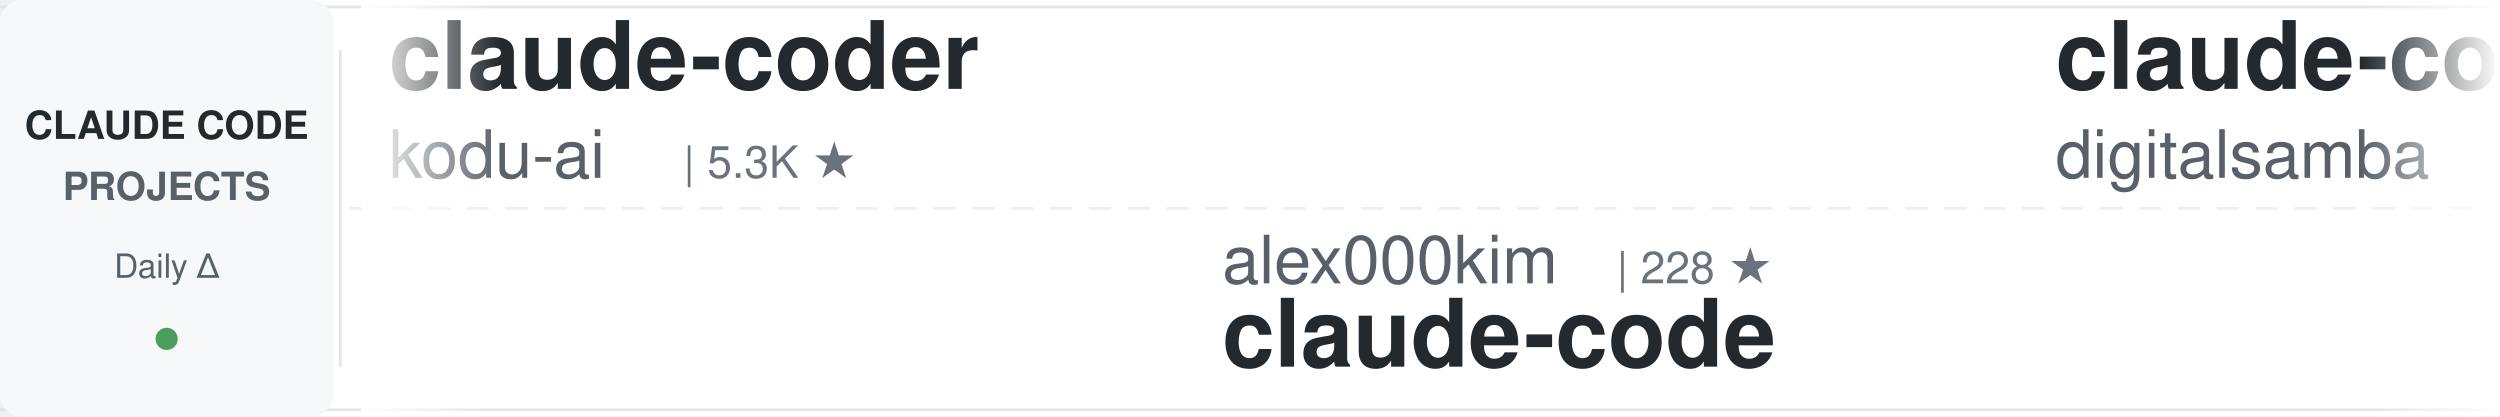
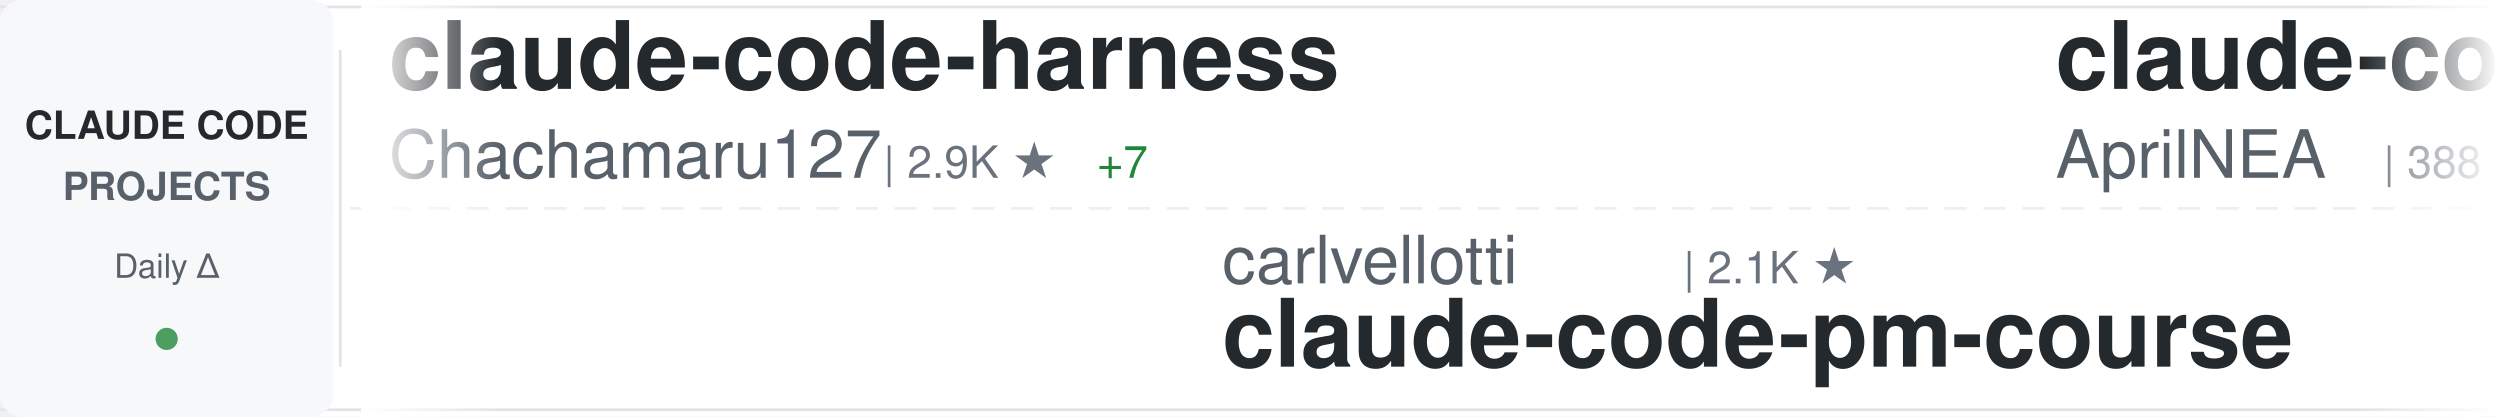
<svg xmlns="http://www.w3.org/2000/svg" width="900" height="150">
  <defs>
    <linearGradient id="awesomeLeftFade" x1="0%" y1="0%" x2="100%" y2="0%">
      <stop offset="0%" style="stop-color:#ffffff;stop-opacity:1" />
      <stop offset="100%" style="stop-color:#ffffff;stop-opacity:0" />
    </linearGradient>
    <linearGradient id="awesomeRightFade" x1="0%" y1="0%" x2="100%" y2="0%">
      <stop offset="0%" style="stop-color:#ffffff;stop-opacity:0" />
      <stop offset="100%" style="stop-color:#ffffff;stop-opacity:1" />
    </linearGradient>
  </defs>
  <rect width="900" height="150" fill="#ffffff" rx="8" />
  <rect x="0" y="2" width="900" height="1" fill="#e1e4e8" />
  <rect x="0" y="147" width="900" height="1" fill="#e1e4e8" />
  <line x1="0" y1="75" x2="900" y2="75" stroke="#e1e4e8" stroke-width="1" stroke-dasharray="8 6" opacity="0.6" />
  <rect x="0" y="0" width="120" height="150" fill="#f6f8fa" rx="8" />
  <text x="60" y="50" font-family="-apple-system, BlinkMacSystemFont, 'Segoe UI', Helvetica, Arial, sans-serif" font-size="14" font-weight="600" fill="#24292e" text-anchor="middle">CLAUDE CODE</text>
  <text x="60" y="72" font-family="-apple-system, BlinkMacSystemFont, 'Segoe UI', Helvetica, Arial, sans-serif" font-size="14" font-weight="600" fill="#586069" text-anchor="middle">PROJECTS</text>
  <text x="60" y="100" font-family="-apple-system, BlinkMacSystemFont, 'Segoe UI', Helvetica, Arial, sans-serif" font-size="12" font-weight="500" fill="#586069" text-anchor="middle">Daily Δ</text>
  <circle cx="60" cy="122" r="4" fill="#22863a" opacity="0.8" />
  <rect x="122" y="18" width="1" height="114" fill="#e1e4e8" />
  <clipPath id="awesomeTickerClip">
    <rect x="130" y="0" width="770" height="150" />
  </clipPath>
  <g clip-path="url(#awesomeTickerClip)">
    <g id="awesomeTickerItems">
      <animateTransform attributeName="transform" attributeType="XML" type="translate" from="0 0" to="-3000 0" dur="54s" repeatCount="indefinite" />
      <g transform="translate(0, 0)">
-         <text x="140" y="32" font-family="-apple-system, BlinkMacSystemFont, 'Segoe UI', Helvetica, Arial, sans-serif" font-size="34" font-weight="600" fill="#24292e">claude-coder</text>
-         <text x="140" y="64" font-family="-apple-system, BlinkMacSystemFont, 'Segoe UI', Helvetica, Arial, sans-serif" font-size="24" font-weight="400" fill="#586069">kodu-ai</text>
-         <text x="246" y="64" font-family="-apple-system, BlinkMacSystemFont, 'Segoe UI', Helvetica, Arial, sans-serif" font-size="16" font-weight="500" fill="#6a737d">| 5.3K ★</text>
+         <text x="140" y="32" font-family="-apple-system, BlinkMacSystemFont, 'Segoe UI', Helvetica, Arial, sans-serif" font-size="34" font-weight="600" fill="#24292e">claude-code-harness</text>
+         <text x="140" y="64" font-family="-apple-system, BlinkMacSystemFont, 'Segoe UI', Helvetica, Arial, sans-serif" font-size="24" font-weight="400" fill="#586069">Chachamaru127</text>
+         <text x="318" y="64" font-family="-apple-system, BlinkMacSystemFont, 'Segoe UI', Helvetica, Arial, sans-serif" font-size="16" font-weight="500" fill="#6a737d">| 2.9K ★</text>
+         <text x="395" y="64" font-family="-apple-system, BlinkMacSystemFont, 'Segoe UI', Helvetica, Arial, sans-serif" font-size="16" font-weight="500" fill="#22863a"> +7</text>
      </g>
      <g transform="translate(300, 0)">
-         <text x="140" y="102" font-family="-apple-system, BlinkMacSystemFont, 'Segoe UI', Helvetica, Arial, sans-serif" font-size="24" font-weight="400" fill="#586069">alex000kim</text>
-         <text x="282" y="102" font-family="-apple-system, BlinkMacSystemFont, 'Segoe UI', Helvetica, Arial, sans-serif" font-size="16" font-weight="500" fill="#6a737d">| 228 ★</text>
-         <text x="140" y="132" font-family="-apple-system, BlinkMacSystemFont, 'Segoe UI', Helvetica, Arial, sans-serif" font-size="34" font-weight="600" fill="#24292e">claude-code</text>
+         <text x="140" y="102" font-family="-apple-system, BlinkMacSystemFont, 'Segoe UI', Helvetica, Arial, sans-serif" font-size="24" font-weight="400" fill="#586069">carlvellotti</text>
+         <text x="306" y="102" font-family="-apple-system, BlinkMacSystemFont, 'Segoe UI', Helvetica, Arial, sans-serif" font-size="16" font-weight="500" fill="#6a737d">| 2.1K ★</text>
+         <text x="140" y="132" font-family="-apple-system, BlinkMacSystemFont, 'Segoe UI', Helvetica, Arial, sans-serif" font-size="34" font-weight="600" fill="#24292e">claude-code-pm-course</text>
      </g>
      <g transform="translate(600, 0)">
-         <text x="140" y="32" font-family="-apple-system, BlinkMacSystemFont, 'Segoe UI', Helvetica, Arial, sans-serif" font-size="34" font-weight="600" fill="#24292e">claude-code-video-toolki...</text>
-         <text x="140" y="64" font-family="-apple-system, BlinkMacSystemFont, 'Segoe UI', Helvetica, Arial, sans-serif" font-size="24" font-weight="400" fill="#586069">digitalsamba</text>
-         <text x="306" y="64" font-family="-apple-system, BlinkMacSystemFont, 'Segoe UI', Helvetica, Arial, sans-serif" font-size="16" font-weight="500" fill="#6a737d">| 1.6K ★</text>
-         <text x="383" y="64" font-family="-apple-system, BlinkMacSystemFont, 'Segoe UI', Helvetica, Arial, sans-serif" font-size="16" font-weight="500" fill="#22863a"> +7</text>
+         <text x="140" y="32" font-family="-apple-system, BlinkMacSystemFont, 'Segoe UI', Helvetica, Arial, sans-serif" font-size="34" font-weight="600" fill="#24292e">claude-code-source</text>
+         <text x="140" y="64" font-family="-apple-system, BlinkMacSystemFont, 'Segoe UI', Helvetica, Arial, sans-serif" font-size="24" font-weight="400" fill="#586069">AprilNEA</text>
+         <text x="258" y="64" font-family="-apple-system, BlinkMacSystemFont, 'Segoe UI', Helvetica, Arial, sans-serif" font-size="16" font-weight="500" fill="#6a737d">| 388 ★</text>
      </g>
      <g transform="translate(900, 0)">
-         <text x="140" y="102" font-family="-apple-system, BlinkMacSystemFont, 'Segoe UI', Helvetica, Arial, sans-serif" font-size="24" font-weight="400" fill="#586069">ding113</text>
-         <text x="246" y="102" font-family="-apple-system, BlinkMacSystemFont, 'Segoe UI', Helvetica, Arial, sans-serif" font-size="16" font-weight="500" fill="#6a737d">| 3.2K ★</text>
-         <text x="323" y="102" font-family="-apple-system, BlinkMacSystemFont, 'Segoe UI', Helvetica, Arial, sans-serif" font-size="16" font-weight="500" fill="#22863a"> +9</text>
-         <text x="140" y="132" font-family="-apple-system, BlinkMacSystemFont, 'Segoe UI', Helvetica, Arial, sans-serif" font-size="34" font-weight="600" fill="#24292e">claude-code-hub</text>
-       </g>
-       <g transform="translate(1200, 0)">
-         <text x="140" y="32" font-family="-apple-system, BlinkMacSystemFont, 'Segoe UI', Helvetica, Arial, sans-serif" font-size="34" font-weight="600" fill="#24292e">claude-code-templates</text>
-         <text x="140" y="64" font-family="-apple-system, BlinkMacSystemFont, 'Segoe UI', Helvetica, Arial, sans-serif" font-size="24" font-weight="400" fill="#586069">davila7</text>
-         <text x="246" y="64" font-family="-apple-system, BlinkMacSystemFont, 'Segoe UI', Helvetica, Arial, sans-serif" font-size="16" font-weight="500" fill="#6a737d">| 28.3K ★</text>
-         <text x="332" y="64" font-family="-apple-system, BlinkMacSystemFont, 'Segoe UI', Helvetica, Arial, sans-serif" font-size="16" font-weight="500" fill="#22863a"> +24</text>
-       </g>
-       <g transform="translate(1500, 0)">
        <text x="140" y="102" font-family="-apple-system, BlinkMacSystemFont, 'Segoe UI', Helvetica, Arial, sans-serif" font-size="24" font-weight="400" fill="#586069">mehmoodosman</text>
        <text x="306" y="102" font-family="-apple-system, BlinkMacSystemFont, 'Segoe UI', Helvetica, Arial, sans-serif" font-size="16" font-weight="500" fill="#6a737d">| 167 ★</text>
        <text x="140" y="132" font-family="-apple-system, BlinkMacSystemFont, 'Segoe UI', Helvetica, Arial, sans-serif" font-size="34" font-weight="600" fill="#24292e">claude-code</text>
      </g>
+       <g transform="translate(1200, 0)">
+         <text x="140" y="32" font-family="-apple-system, BlinkMacSystemFont, 'Segoe UI', Helvetica, Arial, sans-serif" font-size="34" font-weight="600" fill="#24292e">claude-code-showcase</text>
+         <text x="140" y="64" font-family="-apple-system, BlinkMacSystemFont, 'Segoe UI', Helvetica, Arial, sans-serif" font-size="24" font-weight="400" fill="#586069">ChrisWiles</text>
+         <text x="282" y="64" font-family="-apple-system, BlinkMacSystemFont, 'Segoe UI', Helvetica, Arial, sans-serif" font-size="16" font-weight="500" fill="#6a737d">| 6.0K ★</text>
+         <text x="359" y="64" font-family="-apple-system, BlinkMacSystemFont, 'Segoe UI', Helvetica, Arial, sans-serif" font-size="16" font-weight="500" fill="#22863a"> +4</text>
+       </g>
+       <g transform="translate(1500, 0)">
+         <text x="140" y="102" font-family="-apple-system, BlinkMacSystemFont, 'Segoe UI', Helvetica, Arial, sans-serif" font-size="24" font-weight="400" fill="#586069">affaan-m</text>
+         <text x="258" y="102" font-family="-apple-system, BlinkMacSystemFont, 'Segoe UI', Helvetica, Arial, sans-serif" font-size="16" font-weight="500" fill="#6a737d">| 221.0K ★</text>
+         <text x="353" y="102" font-family="-apple-system, BlinkMacSystemFont, 'Segoe UI', Helvetica, Arial, sans-serif" font-size="16" font-weight="500" fill="#22863a"> +758</text>
+         <text x="140" y="132" font-family="-apple-system, BlinkMacSystemFont, 'Segoe UI', Helvetica, Arial, sans-serif" font-size="34" font-weight="600" fill="#24292e">ECC</text>
+       </g>
      <g transform="translate(1800, 0)">
-         <text x="140" y="32" font-family="-apple-system, BlinkMacSystemFont, 'Segoe UI', Helvetica, Arial, sans-serif" font-size="34" font-weight="600" fill="#24292e">claude-code-guide</text>
-         <text x="140" y="64" font-family="-apple-system, BlinkMacSystemFont, 'Segoe UI', Helvetica, Arial, sans-serif" font-size="24" font-weight="400" fill="#586069">Cranot</text>
-         <text x="234" y="64" font-family="-apple-system, BlinkMacSystemFont, 'Segoe UI', Helvetica, Arial, sans-serif" font-size="16" font-weight="500" fill="#6a737d">| 2.8K ★</text>
-         <text x="311" y="64" font-family="-apple-system, BlinkMacSystemFont, 'Segoe UI', Helvetica, Arial, sans-serif" font-size="16" font-weight="500" fill="#22863a"> +1</text>
+         <text x="140" y="32" font-family="-apple-system, BlinkMacSystemFont, 'Segoe UI', Helvetica, Arial, sans-serif" font-size="34" font-weight="600" fill="#24292e">claude-code-ultimate-gui...</text>
+         <text x="140" y="64" font-family="-apple-system, BlinkMacSystemFont, 'Segoe UI', Helvetica, Arial, sans-serif" font-size="24" font-weight="400" fill="#586069">FlorianBruniaux</text>
+         <text x="342" y="64" font-family="-apple-system, BlinkMacSystemFont, 'Segoe UI', Helvetica, Arial, sans-serif" font-size="16" font-weight="500" fill="#6a737d">| 5.2K ★</text>
+         <text x="419" y="64" font-family="-apple-system, BlinkMacSystemFont, 'Segoe UI', Helvetica, Arial, sans-serif" font-size="16" font-weight="500" fill="#22863a"> +15</text>
      </g>
      <g transform="translate(2100, 0)">
-         <text x="140" y="102" font-family="-apple-system, BlinkMacSystemFont, 'Segoe UI', Helvetica, Arial, sans-serif" font-size="24" font-weight="400" fill="#586069">luongnv89</text>
-         <text x="270" y="102" font-family="-apple-system, BlinkMacSystemFont, 'Segoe UI', Helvetica, Arial, sans-serif" font-size="16" font-weight="500" fill="#6a737d">| 38.1K ★</text>
-         <text x="356" y="102" font-family="-apple-system, BlinkMacSystemFont, 'Segoe UI', Helvetica, Arial, sans-serif" font-size="16" font-weight="500" fill="#22863a"> +135</text>
-         <text x="140" y="132" font-family="-apple-system, BlinkMacSystemFont, 'Segoe UI', Helvetica, Arial, sans-serif" font-size="34" font-weight="600" fill="#24292e">claude-howto</text>
+         <text x="140" y="102" font-family="-apple-system, BlinkMacSystemFont, 'Segoe UI', Helvetica, Arial, sans-serif" font-size="24" font-weight="400" fill="#586069">ghuntley</text>
+         <text x="258" y="102" font-family="-apple-system, BlinkMacSystemFont, 'Segoe UI', Helvetica, Arial, sans-serif" font-size="16" font-weight="500" fill="#6a737d">| 986 ★</text>
+         <text x="140" y="132" font-family="-apple-system, BlinkMacSystemFont, 'Segoe UI', Helvetica, Arial, sans-serif" font-size="34" font-weight="600" fill="#24292e">claude-code-source-code-...</text>
      </g>
      <g transform="translate(2400, 0)">
-         <text x="140" y="32" font-family="-apple-system, BlinkMacSystemFont, 'Segoe UI', Helvetica, Arial, sans-serif" font-size="34" font-weight="600" fill="#24292e">claude-code-from-source</text>
-         <text x="140" y="64" font-family="-apple-system, BlinkMacSystemFont, 'Segoe UI', Helvetica, Arial, sans-serif" font-size="24" font-weight="400" fill="#586069">alejandrobalderas</text>
-         <text x="366" y="64" font-family="-apple-system, BlinkMacSystemFont, 'Segoe UI', Helvetica, Arial, sans-serif" font-size="16" font-weight="500" fill="#6a737d">| 2.3K ★</text>
-         <text x="443" y="64" font-family="-apple-system, BlinkMacSystemFont, 'Segoe UI', Helvetica, Arial, sans-serif" font-size="16" font-weight="500" fill="#22863a"> +10</text>
+         <text x="140" y="32" font-family="-apple-system, BlinkMacSystemFont, 'Segoe UI', Helvetica, Arial, sans-serif" font-size="34" font-weight="600" fill="#24292e">claude-code-sourcemap</text>
+         <text x="140" y="64" font-family="-apple-system, BlinkMacSystemFont, 'Segoe UI', Helvetica, Arial, sans-serif" font-size="24" font-weight="400" fill="#586069">ChinaSiro</text>
+         <text x="270" y="64" font-family="-apple-system, BlinkMacSystemFont, 'Segoe UI', Helvetica, Arial, sans-serif" font-size="16" font-weight="500" fill="#6a737d">| 9.4K ★</text>
+         <text x="347" y="64" font-family="-apple-system, BlinkMacSystemFont, 'Segoe UI', Helvetica, Arial, sans-serif" font-size="16" font-weight="500" fill="#22863a"> +4</text>
      </g>
      <g transform="translate(2700, 0)">
-         <text x="140" y="102" font-family="-apple-system, BlinkMacSystemFont, 'Segoe UI', Helvetica, Arial, sans-serif" font-size="24" font-weight="400" fill="#586069">oboard</text>
-         <text x="234" y="102" font-family="-apple-system, BlinkMacSystemFont, 'Segoe UI', Helvetica, Arial, sans-serif" font-size="16" font-weight="500" fill="#6a737d">| 3.2K ★</text>
-         <text x="311" y="102" font-family="-apple-system, BlinkMacSystemFont, 'Segoe UI', Helvetica, Arial, sans-serif" font-size="16" font-weight="500" fill="#22863a"> +2</text>
-         <text x="140" y="132" font-family="-apple-system, BlinkMacSystemFont, 'Segoe UI', Helvetica, Arial, sans-serif" font-size="34" font-weight="600" fill="#24292e">claude-code-rev</text>
+         <text x="140" y="102" font-family="-apple-system, BlinkMacSystemFont, 'Segoe UI', Helvetica, Arial, sans-serif" font-size="24" font-weight="400" fill="#586069">lintsinghua</text>
+         <text x="294" y="102" font-family="-apple-system, BlinkMacSystemFont, 'Segoe UI', Helvetica, Arial, sans-serif" font-size="16" font-weight="500" fill="#6a737d">| 3.7K ★</text>
+         <text x="371" y="102" font-family="-apple-system, BlinkMacSystemFont, 'Segoe UI', Helvetica, Arial, sans-serif" font-size="16" font-weight="500" fill="#22863a"> +9</text>
+         <text x="140" y="132" font-family="-apple-system, BlinkMacSystemFont, 'Segoe UI', Helvetica, Arial, sans-serif" font-size="34" font-weight="600" fill="#24292e">claude-code-book</text>
      </g>
      <g transform="translate(3000, 0)">
-         <text x="140" y="32" font-family="-apple-system, BlinkMacSystemFont, 'Segoe UI', Helvetica, Arial, sans-serif" font-size="34" font-weight="600" fill="#24292e">claude-coder</text>
-         <text x="140" y="64" font-family="-apple-system, BlinkMacSystemFont, 'Segoe UI', Helvetica, Arial, sans-serif" font-size="24" font-weight="400" fill="#586069">kodu-ai</text>
-         <text x="246" y="64" font-family="-apple-system, BlinkMacSystemFont, 'Segoe UI', Helvetica, Arial, sans-serif" font-size="16" font-weight="500" fill="#6a737d">| 5.3K ★</text>
+         <text x="140" y="32" font-family="-apple-system, BlinkMacSystemFont, 'Segoe UI', Helvetica, Arial, sans-serif" font-size="34" font-weight="600" fill="#24292e">claude-code-harness</text>
+         <text x="140" y="64" font-family="-apple-system, BlinkMacSystemFont, 'Segoe UI', Helvetica, Arial, sans-serif" font-size="24" font-weight="400" fill="#586069">Chachamaru127</text>
+         <text x="318" y="64" font-family="-apple-system, BlinkMacSystemFont, 'Segoe UI', Helvetica, Arial, sans-serif" font-size="16" font-weight="500" fill="#6a737d">| 2.9K ★</text>
+         <text x="395" y="64" font-family="-apple-system, BlinkMacSystemFont, 'Segoe UI', Helvetica, Arial, sans-serif" font-size="16" font-weight="500" fill="#22863a"> +7</text>
      </g>
      <g transform="translate(3300, 0)">
-         <text x="140" y="102" font-family="-apple-system, BlinkMacSystemFont, 'Segoe UI', Helvetica, Arial, sans-serif" font-size="24" font-weight="400" fill="#586069">alex000kim</text>
-         <text x="282" y="102" font-family="-apple-system, BlinkMacSystemFont, 'Segoe UI', Helvetica, Arial, sans-serif" font-size="16" font-weight="500" fill="#6a737d">| 228 ★</text>
-         <text x="140" y="132" font-family="-apple-system, BlinkMacSystemFont, 'Segoe UI', Helvetica, Arial, sans-serif" font-size="34" font-weight="600" fill="#24292e">claude-code</text>
+         <text x="140" y="102" font-family="-apple-system, BlinkMacSystemFont, 'Segoe UI', Helvetica, Arial, sans-serif" font-size="24" font-weight="400" fill="#586069">carlvellotti</text>
+         <text x="306" y="102" font-family="-apple-system, BlinkMacSystemFont, 'Segoe UI', Helvetica, Arial, sans-serif" font-size="16" font-weight="500" fill="#6a737d">| 2.1K ★</text>
+         <text x="140" y="132" font-family="-apple-system, BlinkMacSystemFont, 'Segoe UI', Helvetica, Arial, sans-serif" font-size="34" font-weight="600" fill="#24292e">claude-code-pm-course</text>
      </g>
      <g transform="translate(3600, 0)">
-         <text x="140" y="32" font-family="-apple-system, BlinkMacSystemFont, 'Segoe UI', Helvetica, Arial, sans-serif" font-size="34" font-weight="600" fill="#24292e">claude-code-video-toolki...</text>
-         <text x="140" y="64" font-family="-apple-system, BlinkMacSystemFont, 'Segoe UI', Helvetica, Arial, sans-serif" font-size="24" font-weight="400" fill="#586069">digitalsamba</text>
-         <text x="306" y="64" font-family="-apple-system, BlinkMacSystemFont, 'Segoe UI', Helvetica, Arial, sans-serif" font-size="16" font-weight="500" fill="#6a737d">| 1.6K ★</text>
-         <text x="383" y="64" font-family="-apple-system, BlinkMacSystemFont, 'Segoe UI', Helvetica, Arial, sans-serif" font-size="16" font-weight="500" fill="#22863a"> +7</text>
+         <text x="140" y="32" font-family="-apple-system, BlinkMacSystemFont, 'Segoe UI', Helvetica, Arial, sans-serif" font-size="34" font-weight="600" fill="#24292e">claude-code-source</text>
+         <text x="140" y="64" font-family="-apple-system, BlinkMacSystemFont, 'Segoe UI', Helvetica, Arial, sans-serif" font-size="24" font-weight="400" fill="#586069">AprilNEA</text>
+         <text x="258" y="64" font-family="-apple-system, BlinkMacSystemFont, 'Segoe UI', Helvetica, Arial, sans-serif" font-size="16" font-weight="500" fill="#6a737d">| 388 ★</text>
      </g>
      <g transform="translate(3900, 0)">
-         <text x="140" y="102" font-family="-apple-system, BlinkMacSystemFont, 'Segoe UI', Helvetica, Arial, sans-serif" font-size="24" font-weight="400" fill="#586069">ding113</text>
-         <text x="246" y="102" font-family="-apple-system, BlinkMacSystemFont, 'Segoe UI', Helvetica, Arial, sans-serif" font-size="16" font-weight="500" fill="#6a737d">| 3.2K ★</text>
-         <text x="323" y="102" font-family="-apple-system, BlinkMacSystemFont, 'Segoe UI', Helvetica, Arial, sans-serif" font-size="16" font-weight="500" fill="#22863a"> +9</text>
-         <text x="140" y="132" font-family="-apple-system, BlinkMacSystemFont, 'Segoe UI', Helvetica, Arial, sans-serif" font-size="34" font-weight="600" fill="#24292e">claude-code-hub</text>
+         <text x="140" y="102" font-family="-apple-system, BlinkMacSystemFont, 'Segoe UI', Helvetica, Arial, sans-serif" font-size="24" font-weight="400" fill="#586069">mehmoodosman</text>
+         <text x="306" y="102" font-family="-apple-system, BlinkMacSystemFont, 'Segoe UI', Helvetica, Arial, sans-serif" font-size="16" font-weight="500" fill="#6a737d">| 167 ★</text>
+         <text x="140" y="132" font-family="-apple-system, BlinkMacSystemFont, 'Segoe UI', Helvetica, Arial, sans-serif" font-size="34" font-weight="600" fill="#24292e">claude-code</text>
      </g>
    </g>
  </g>
  <rect x="130" y="0" width="50" height="150" fill="url(#awesomeLeftFade)" />
  <rect x="850" y="0" width="50" height="150" fill="url(#awesomeRightFade)" />
</svg>
